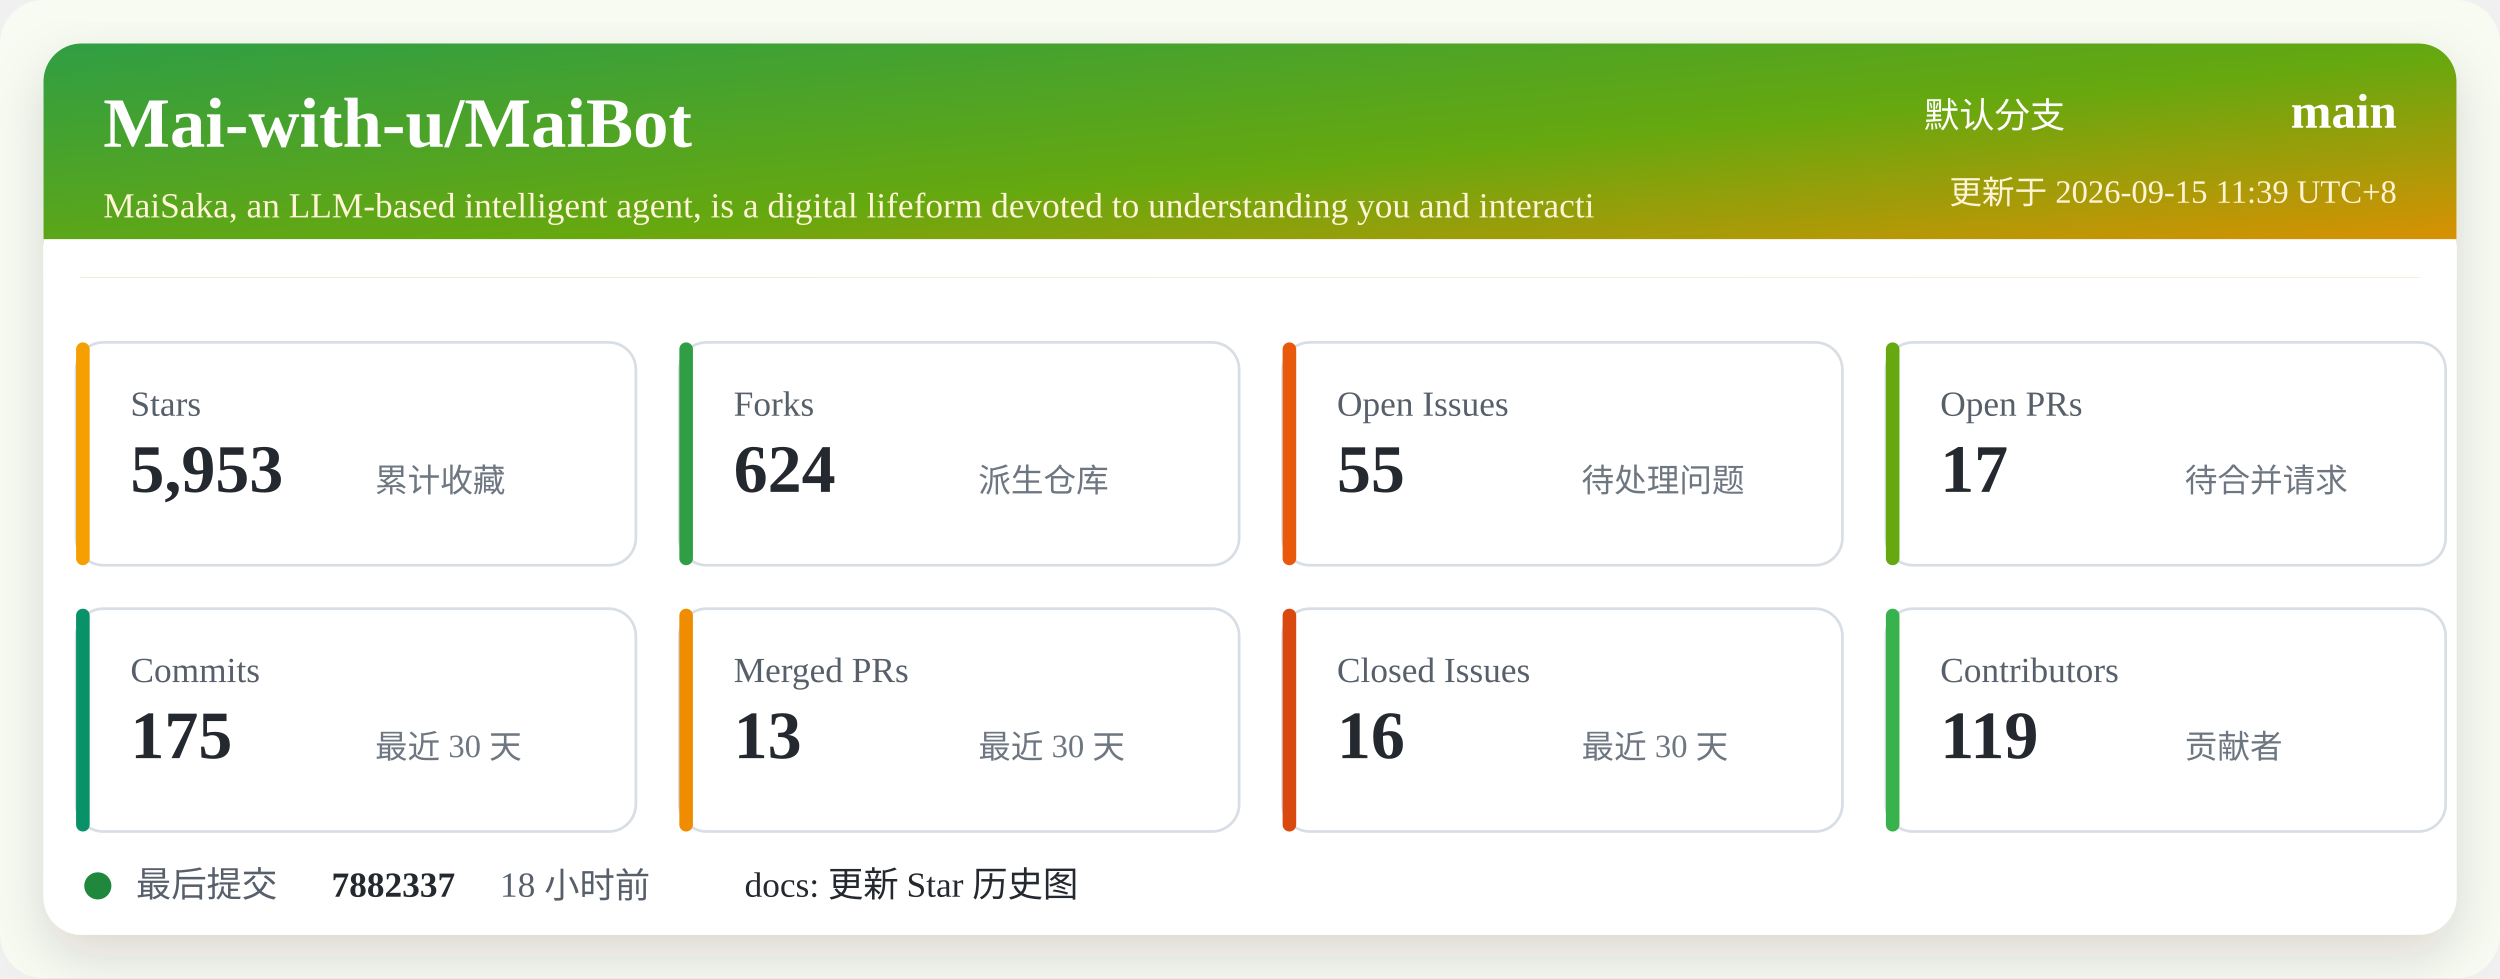
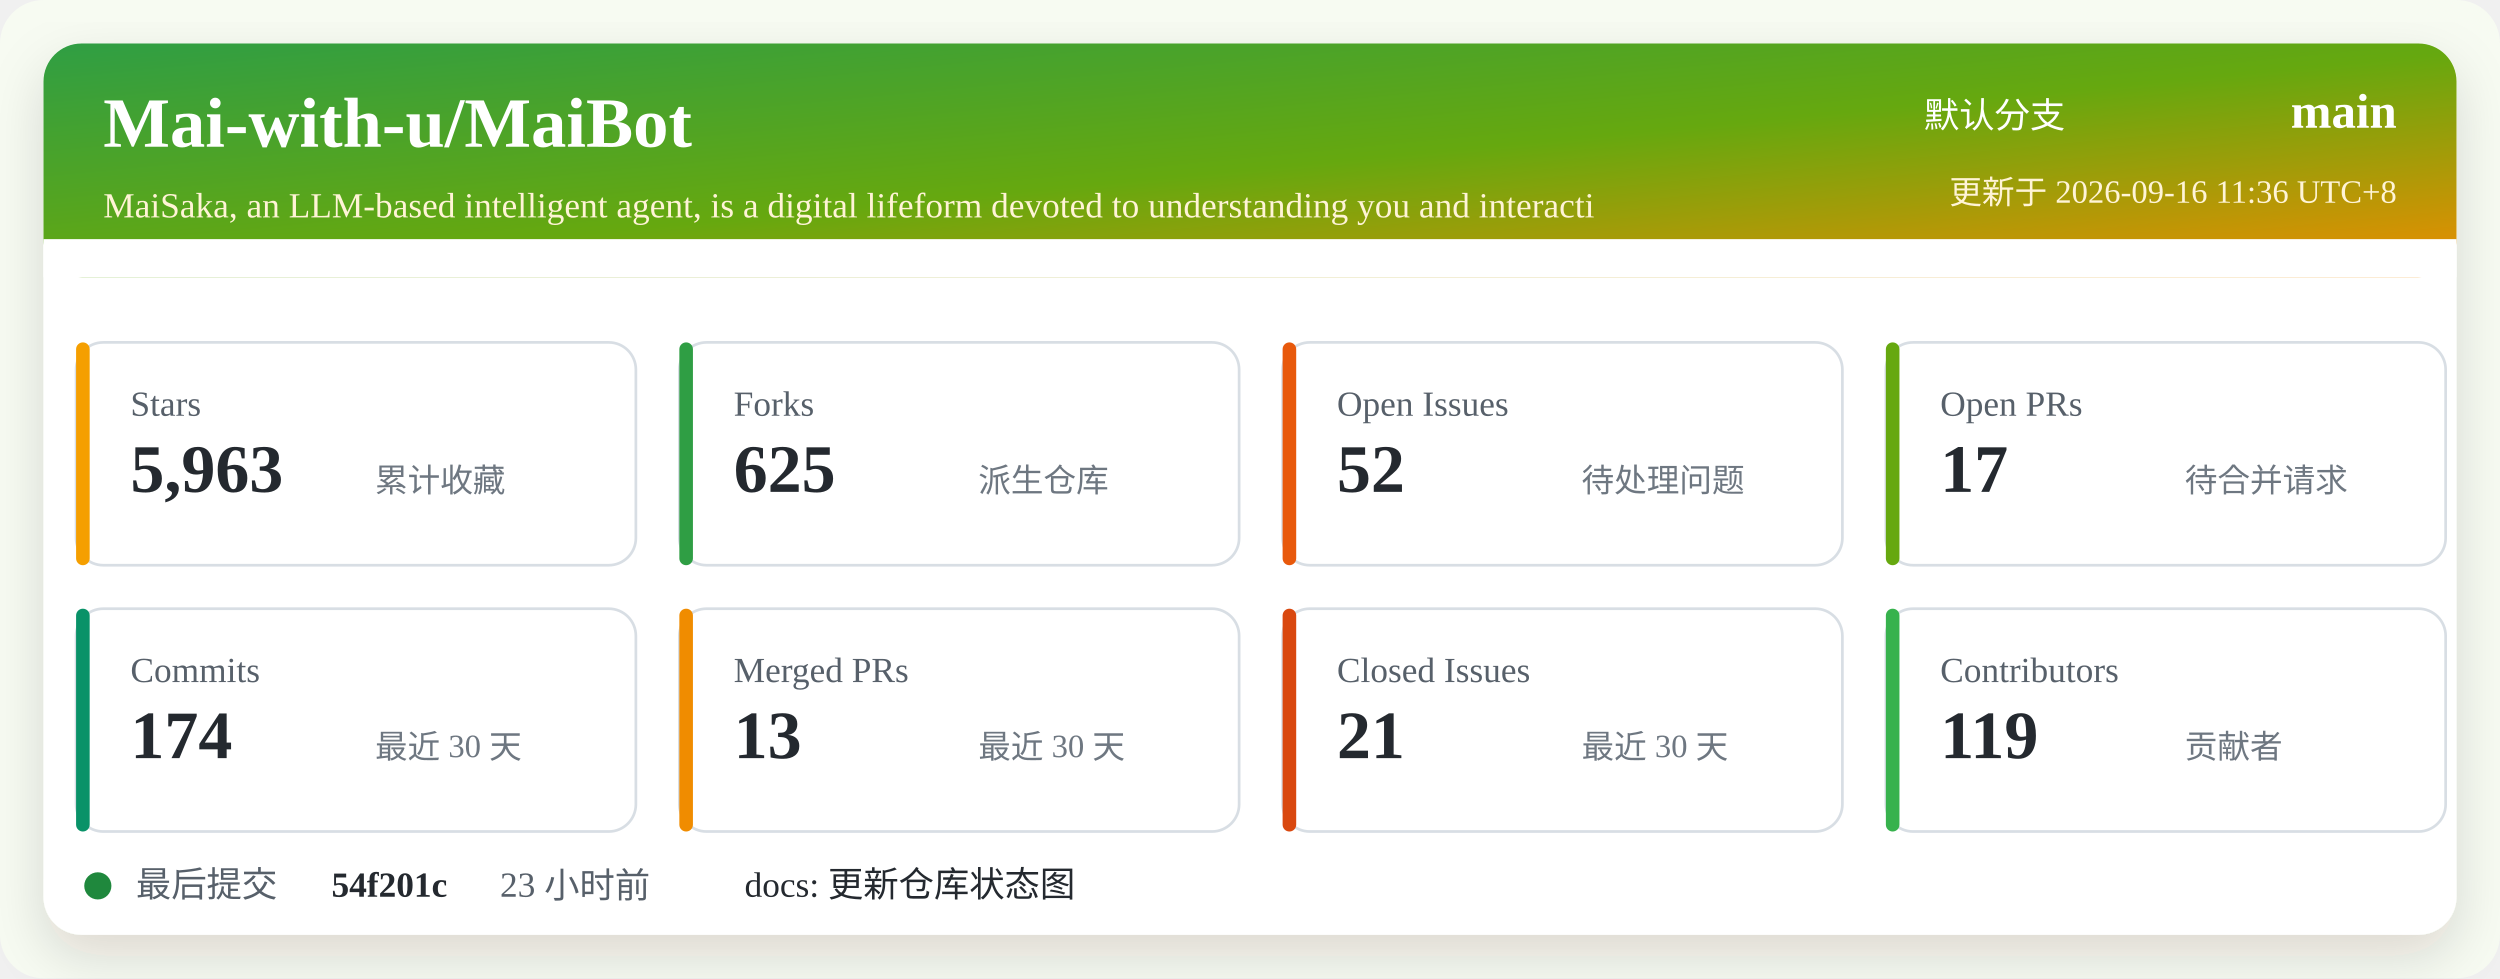
<svg xmlns="http://www.w3.org/2000/svg" width="920" height="360" viewBox="0 0 920 360" role="img" aria-labelledby="title desc">
  <defs>
    <linearGradient id="header" x1="0" x2="1" y1="0" y2="1">
      <stop offset="0%" stop-color="#2f9e44" />
      <stop offset="52%" stop-color="#66a80f" />
      <stop offset="100%" stop-color="#f08c00" />
    </linearGradient>
    <filter id="shadow" x="-5%" y="-5%" width="110%" height="110%">
      <feDropShadow dx="0" dy="8" stdDeviation="10" flood-color="#2b2318" flood-opacity="0.14" />
    </filter>
  </defs>
  <rect width="920" height="360" rx="16" fill="#f7fbf2" />
  <rect x="16" y="16" width="888" height="328" rx="14" fill="#ffffff" filter="url(#shadow)" />
  <rect x="16" y="16" width="888" height="86" rx="14" fill="url(#header)" />
  <path d="M16 88 H904 V102 H16 Z" fill="#ffffff" />
  <text x="38" y="54" fill="#ffffff" font-size="26" font-weight="700">Mai-with-u/MaiBot</text>
  <text x="38" y="80" fill="#fff4d6" font-size="13">MaiSaka, an LLM-based intelligent agent, is a digital lifeform devoted to understanding you and interacti</text>
  <text x="760" y="47" fill="#ffffff" font-size="13" text-anchor="end">默认分支</text>
  <text x="882" y="47" fill="#ffffff" font-size="18" font-weight="700" text-anchor="end">main</text>
-   <text x="882" y="75" fill="#fff4d6" font-size="12" text-anchor="end">更新于 2026-09-15 11:39 UTC+8</text>
+   <text x="882" y="75" fill="#fff4d6" font-size="12" text-anchor="end">更新于 2026-09-16 11:36 UTC+8</text>
  <g transform="translate(28 126)">
    <rect width="206" height="82" rx="10" fill="#ffffff" stroke="#d8dee4" />
    <rect x="0" y="0" width="5" height="82" rx="2.5" fill="#f59f00" />
    <text x="20" y="27" fill="#57606a" font-size="13">Stars</text>
-     <text x="20" y="55" fill="#24292f" font-size="25" font-weight="700">5,953</text>
+     <text x="20" y="55" fill="#24292f" font-size="25" font-weight="700">5,963</text>
    <text x="110" y="55" fill="#6e7781" font-size="12">累计收藏</text>
  </g>
  <g transform="translate(250 126)">
    <rect width="206" height="82" rx="10" fill="#ffffff" stroke="#d8dee4" />
    <rect x="0" y="0" width="5" height="82" rx="2.5" fill="#2f9e44" />
    <text x="20" y="27" fill="#57606a" font-size="13">Forks</text>
-     <text x="20" y="55" fill="#24292f" font-size="25" font-weight="700">624</text>
+     <text x="20" y="55" fill="#24292f" font-size="25" font-weight="700">625</text>
    <text x="110" y="55" fill="#6e7781" font-size="12">派生仓库</text>
  </g>
  <g transform="translate(472 126)">
    <rect width="206" height="82" rx="10" fill="#ffffff" stroke="#d8dee4" />
    <rect x="0" y="0" width="5" height="82" rx="2.5" fill="#e8590c" />
    <text x="20" y="27" fill="#57606a" font-size="13">Open Issues</text>
-     <text x="20" y="55" fill="#24292f" font-size="25" font-weight="700">55</text>
+     <text x="20" y="55" fill="#24292f" font-size="25" font-weight="700">52</text>
    <text x="110" y="55" fill="#6e7781" font-size="12">待处理问题</text>
  </g>
  <g transform="translate(694 126)">
    <rect width="206" height="82" rx="10" fill="#ffffff" stroke="#d8dee4" />
    <rect x="0" y="0" width="5" height="82" rx="2.5" fill="#66a80f" />
    <text x="20" y="27" fill="#57606a" font-size="13">Open PRs</text>
    <text x="20" y="55" fill="#24292f" font-size="25" font-weight="700">17</text>
    <text x="110" y="55" fill="#6e7781" font-size="12">待合并请求</text>
  </g>
  <g transform="translate(28 224)">
    <rect width="206" height="82" rx="10" fill="#ffffff" stroke="#d8dee4" />
    <rect x="0" y="0" width="5" height="82" rx="2.5" fill="#099268" />
    <text x="20" y="27" fill="#57606a" font-size="13">Commits</text>
-     <text x="20" y="55" fill="#24292f" font-size="25" font-weight="700">175</text>
+     <text x="20" y="55" fill="#24292f" font-size="25" font-weight="700">174</text>
    <text x="110" y="55" fill="#6e7781" font-size="12">最近 30 天</text>
  </g>
  <g transform="translate(250 224)">
    <rect width="206" height="82" rx="10" fill="#ffffff" stroke="#d8dee4" />
    <rect x="0" y="0" width="5" height="82" rx="2.5" fill="#f08c00" />
    <text x="20" y="27" fill="#57606a" font-size="13">Merged PRs</text>
    <text x="20" y="55" fill="#24292f" font-size="25" font-weight="700">13</text>
    <text x="110" y="55" fill="#6e7781" font-size="12">最近 30 天</text>
  </g>
  <g transform="translate(472 224)">
    <rect width="206" height="82" rx="10" fill="#ffffff" stroke="#d8dee4" />
    <rect x="0" y="0" width="5" height="82" rx="2.5" fill="#d9480f" />
    <text x="20" y="27" fill="#57606a" font-size="13">Closed Issues</text>
-     <text x="20" y="55" fill="#24292f" font-size="25" font-weight="700">16</text>
+     <text x="20" y="55" fill="#24292f" font-size="25" font-weight="700">21</text>
    <text x="110" y="55" fill="#6e7781" font-size="12">最近 30 天</text>
  </g>
  <g transform="translate(694 224)">
    <rect width="206" height="82" rx="10" fill="#ffffff" stroke="#d8dee4" />
    <rect x="0" y="0" width="5" height="82" rx="2.5" fill="#37b24d" />
    <text x="20" y="27" fill="#57606a" font-size="13">Contributors</text>
    <text x="20" y="55" fill="#24292f" font-size="25" font-weight="700">119</text>
    <text x="110" y="55" fill="#6e7781" font-size="12">贡献者</text>
  </g>
  <g transform="translate(28 318)">
    <circle cx="8" cy="8" r="5" fill="#1f883d" />
    <text x="22" y="12" fill="#57606a" font-size="13">最后提交</text>
-     <text x="94" y="12" fill="#24292f" font-size="13" font-weight="700">7882337</text>
-     <text x="156" y="12" fill="#57606a" font-size="13">18 小时前</text>
-     <text x="246" y="12" fill="#24292f" font-size="13">docs: 更新 Star 历史图</text>
+     <text x="94" y="12" fill="#24292f" font-size="13" font-weight="700">54f201c</text>
+     <text x="156" y="12" fill="#57606a" font-size="13">23 小时前</text>
+     <text x="246" y="12" fill="#24292f" font-size="13">docs: 更新仓库状态图</text>
  </g>
</svg>
